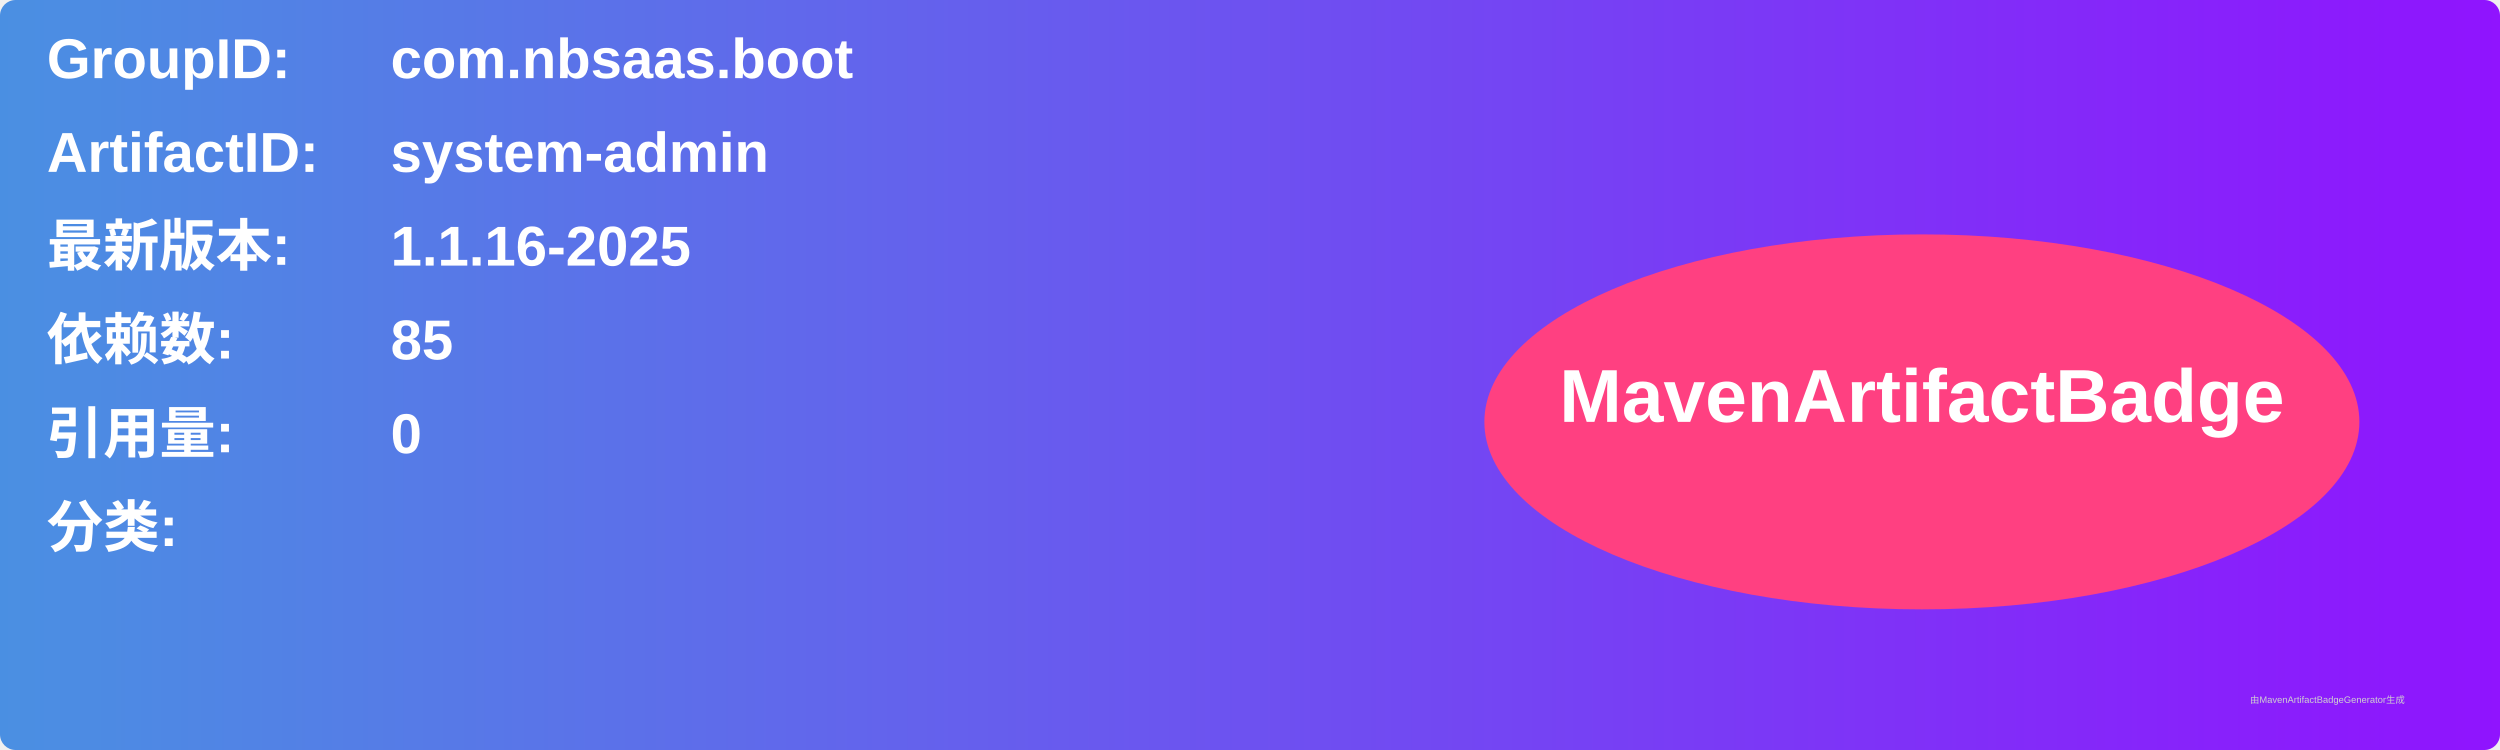
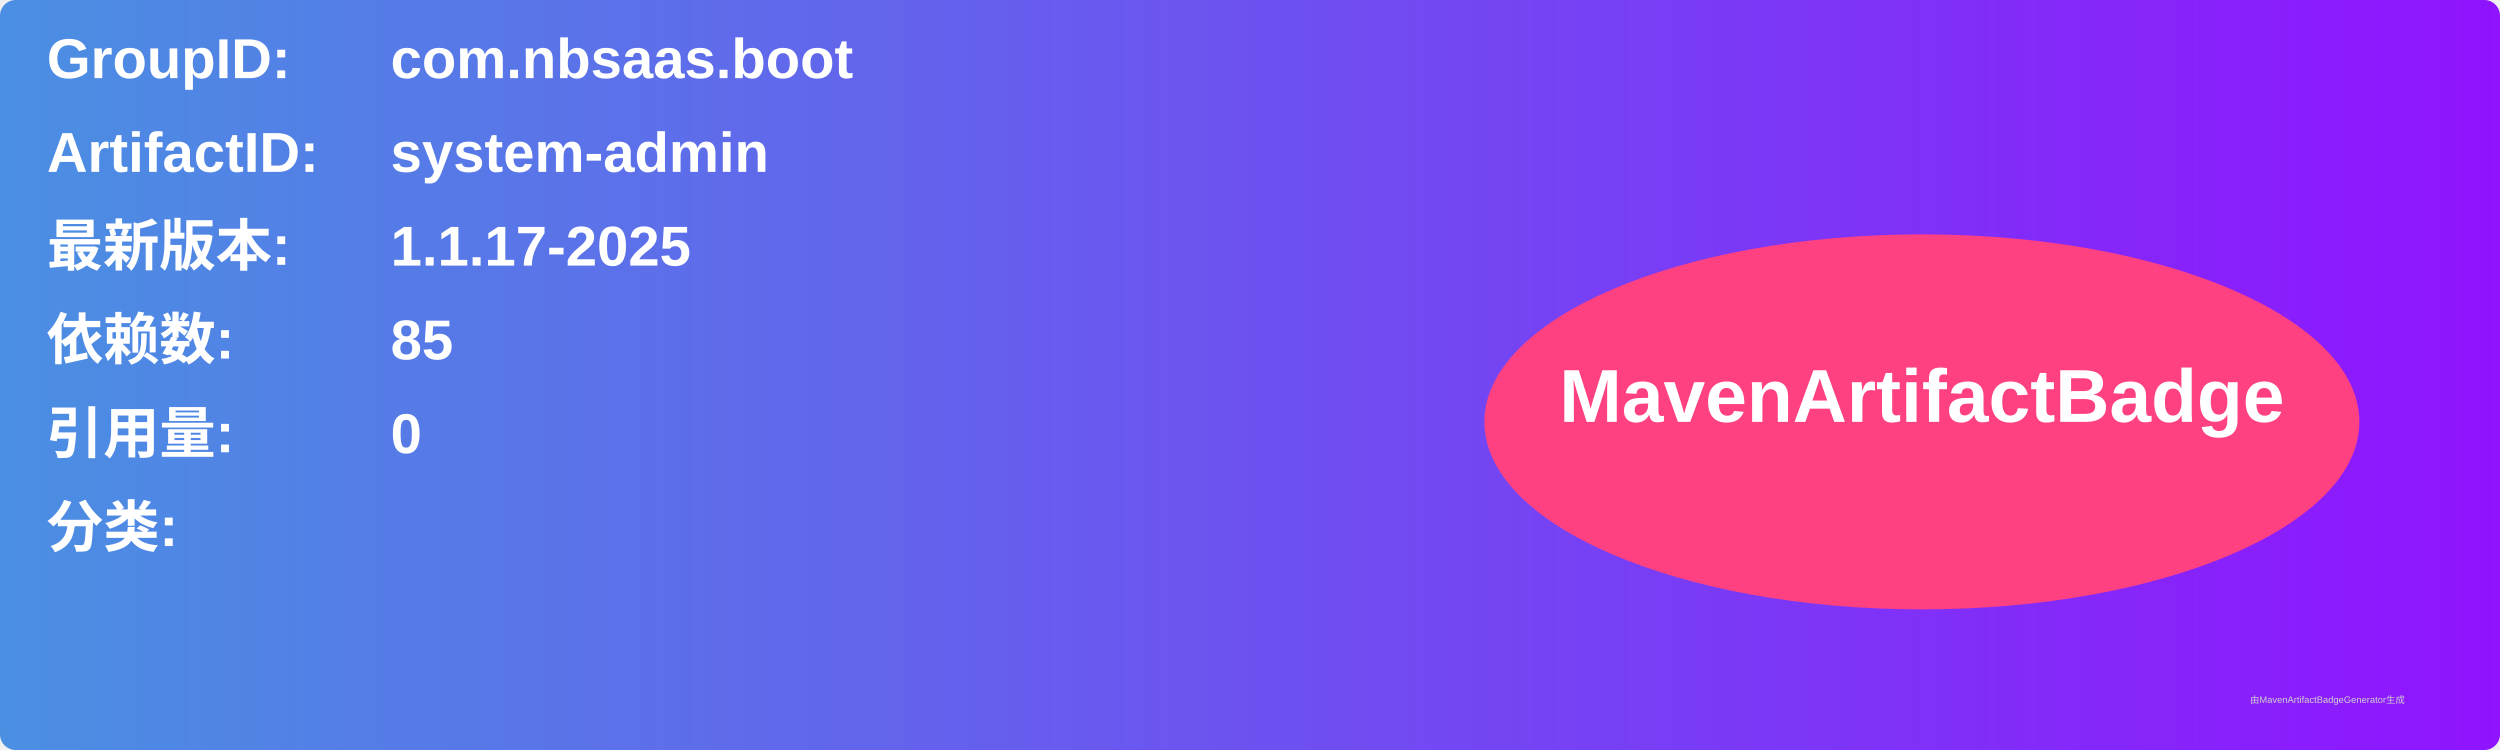
<svg xmlns="http://www.w3.org/2000/svg" width="800" height="240" viewBox="0 0 800 240">
  <linearGradient id="grad" x1="0%" y1="0%" x2="100%" y2="0%">
    <stop offset="0%" stop-color="#4a90e2" />
    <stop offset="100%" stop-color="#9013fe" />
  </linearGradient>
  <rect width="100%" height="100%" rx="5" ry="5" fill="url(#grad)" />
  <g transform="translate(15, 15)">
    <text x="0" y="10" font-family="Arial" font-size="18" fill="white" font-weight="bold" width="260">GroupID:</text>
    <text x="110" y="10" font-family="Arial" font-size="18" fill="white" font-weight="bold" width="460">com.nbsaas.boot</text>
    <text x="0" y="40" font-family="Arial" font-size="18" fill="white" font-weight="bold" width="260">ArtifactID:</text>
    <text x="110" y="40" font-family="Arial" font-size="18" fill="white" font-weight="bold" width="460">system-admin</text>
    <text x="0" y="70" font-family="Arial" font-size="18" fill="white" font-weight="bold">最新版本:</text>
    <text x="110" y="70" font-family="Arial" font-size="18" fill="white" font-weight="bold">
-       <tspan font-weight="bold">1.1.16-2025</tspan>
+       <tspan font-weight="bold">1.1.17-2025</tspan>
    </text>
    <text x="0" y="100" font-family="Arial" font-size="18" fill="white" font-weight="bold">依赖数: </text>
    <text x="110" y="100" font-family="Arial" font-size="18" fill="white">
      <tspan font-weight="bold">85</tspan>
    </text>
    <text x="0" y="130" font-family="Arial" font-size="18" fill="white" font-weight="bold">引用量: </text>
    <text x="110" y="130" font-family="Arial" font-size="18" fill="white">
      <tspan font-weight="bold">0</tspan>
    </text>
    <text x="0" y="160" font-family="Arial" font-size="18" fill="white" font-weight="bold">分类:</text>
    <text x="10" y="190" font-family="Arial" font-size="10" fill="white">
      <tspan font-weight="bold" />
    </text>
    <ellipse cx="600" cy="120" rx="140" ry="60" fill="#ff4081" />
    <text x="600" y="120" text-anchor="middle" font-family="Arial" font-size="24" fill="white" font-weight="bold">MavenArtifactBadge</text>
  </g>
  <text x="720" y="225" font-family="Arial" font-size="3" fill="#d0d0d0">由MavenArtifactBadgeGenerator生成</text>
</svg>
